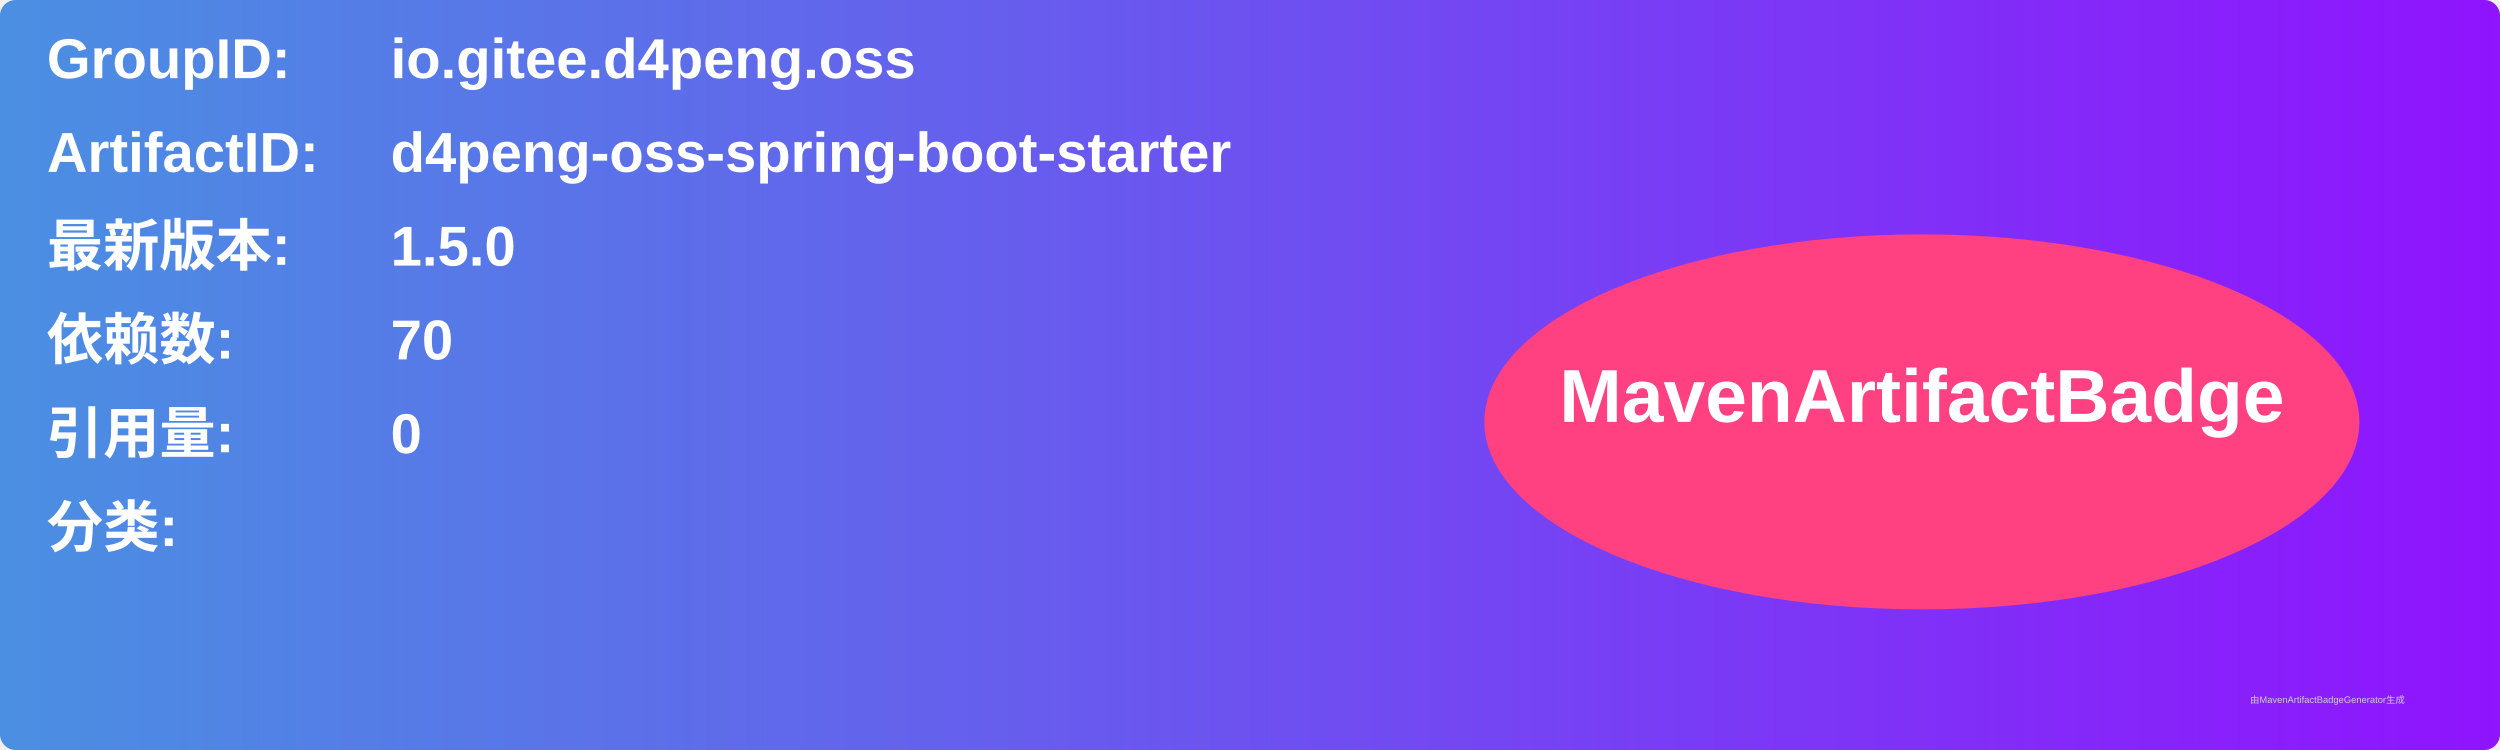
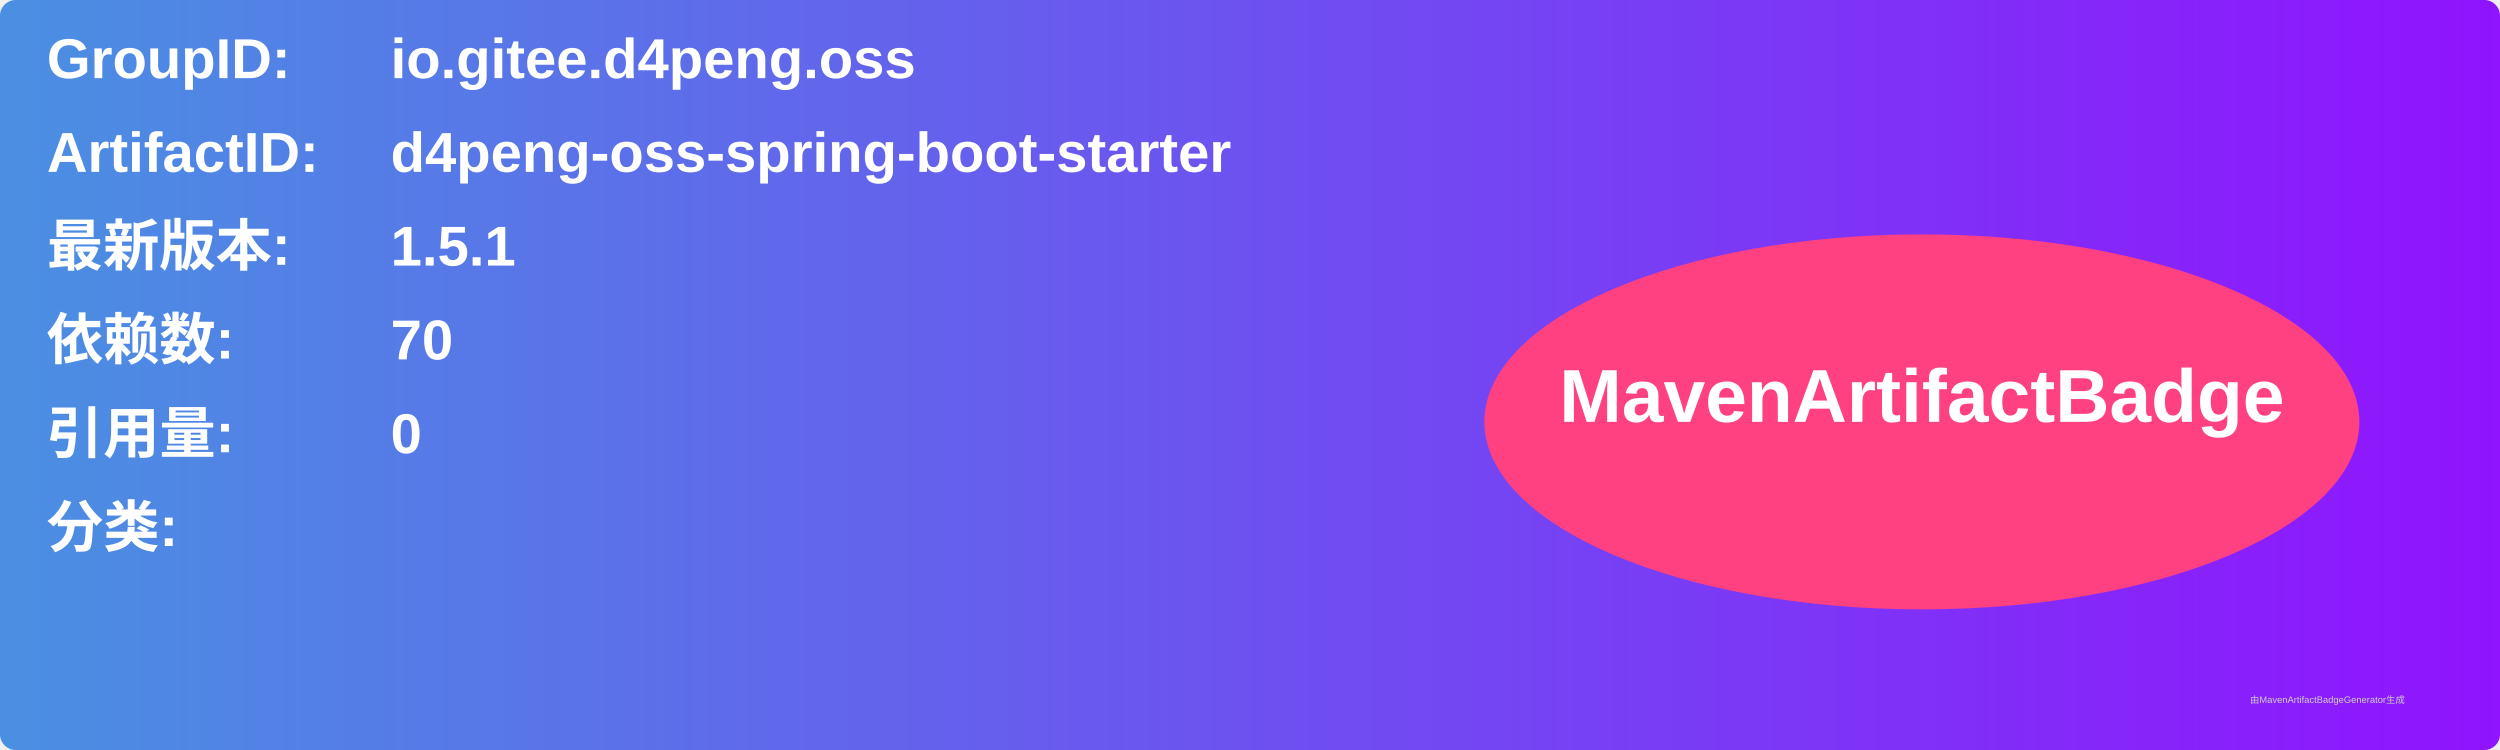
<svg xmlns="http://www.w3.org/2000/svg" width="800" height="240" viewBox="0 0 800 240">
  <linearGradient id="grad" x1="0%" y1="0%" x2="100%" y2="0%">
    <stop offset="0%" stop-color="#4a90e2" />
    <stop offset="100%" stop-color="#9013fe" />
  </linearGradient>
  <rect width="100%" height="100%" rx="5" ry="5" fill="url(#grad)" />
  <g transform="translate(15, 15)">
    <text x="0" y="10" font-family="Arial" font-size="18" fill="white" font-weight="bold" width="260">GroupID:</text>
    <text x="110" y="10" font-family="Arial" font-size="18" fill="white" font-weight="bold" width="460">io.gitee.d4peng.oss</text>
    <text x="0" y="40" font-family="Arial" font-size="18" fill="white" font-weight="bold" width="260">ArtifactID:</text>
    <text x="110" y="40" font-family="Arial" font-size="18" fill="white" font-weight="bold" width="460">d4peng-oss-spring-boot-starter</text>
    <text x="0" y="70" font-family="Arial" font-size="18" fill="white" font-weight="bold">最新版本:</text>
    <text x="110" y="70" font-family="Arial" font-size="18" fill="white" font-weight="bold">
-       <tspan font-weight="bold">1.5.0</tspan>
+       <tspan font-weight="bold">1.5.1</tspan>
    </text>
    <text x="0" y="100" font-family="Arial" font-size="18" fill="white" font-weight="bold">依赖数: </text>
    <text x="110" y="100" font-family="Arial" font-size="18" fill="white">
      <tspan font-weight="bold">70</tspan>
    </text>
    <text x="0" y="130" font-family="Arial" font-size="18" fill="white" font-weight="bold">引用量: </text>
    <text x="110" y="130" font-family="Arial" font-size="18" fill="white">
      <tspan font-weight="bold">0</tspan>
    </text>
    <text x="0" y="160" font-family="Arial" font-size="18" fill="white" font-weight="bold">分类:</text>
    <text x="10" y="190" font-family="Arial" font-size="10" fill="white">
      <tspan font-weight="bold" />
    </text>
    <ellipse cx="600" cy="120" rx="140" ry="60" fill="#ff4081" />
    <text x="600" y="120" text-anchor="middle" font-family="Arial" font-size="24" fill="white" font-weight="bold">MavenArtifactBadge</text>
  </g>
  <text x="720" y="225" font-family="Arial" font-size="3" fill="#d0d0d0">由MavenArtifactBadgeGenerator生成</text>
</svg>
